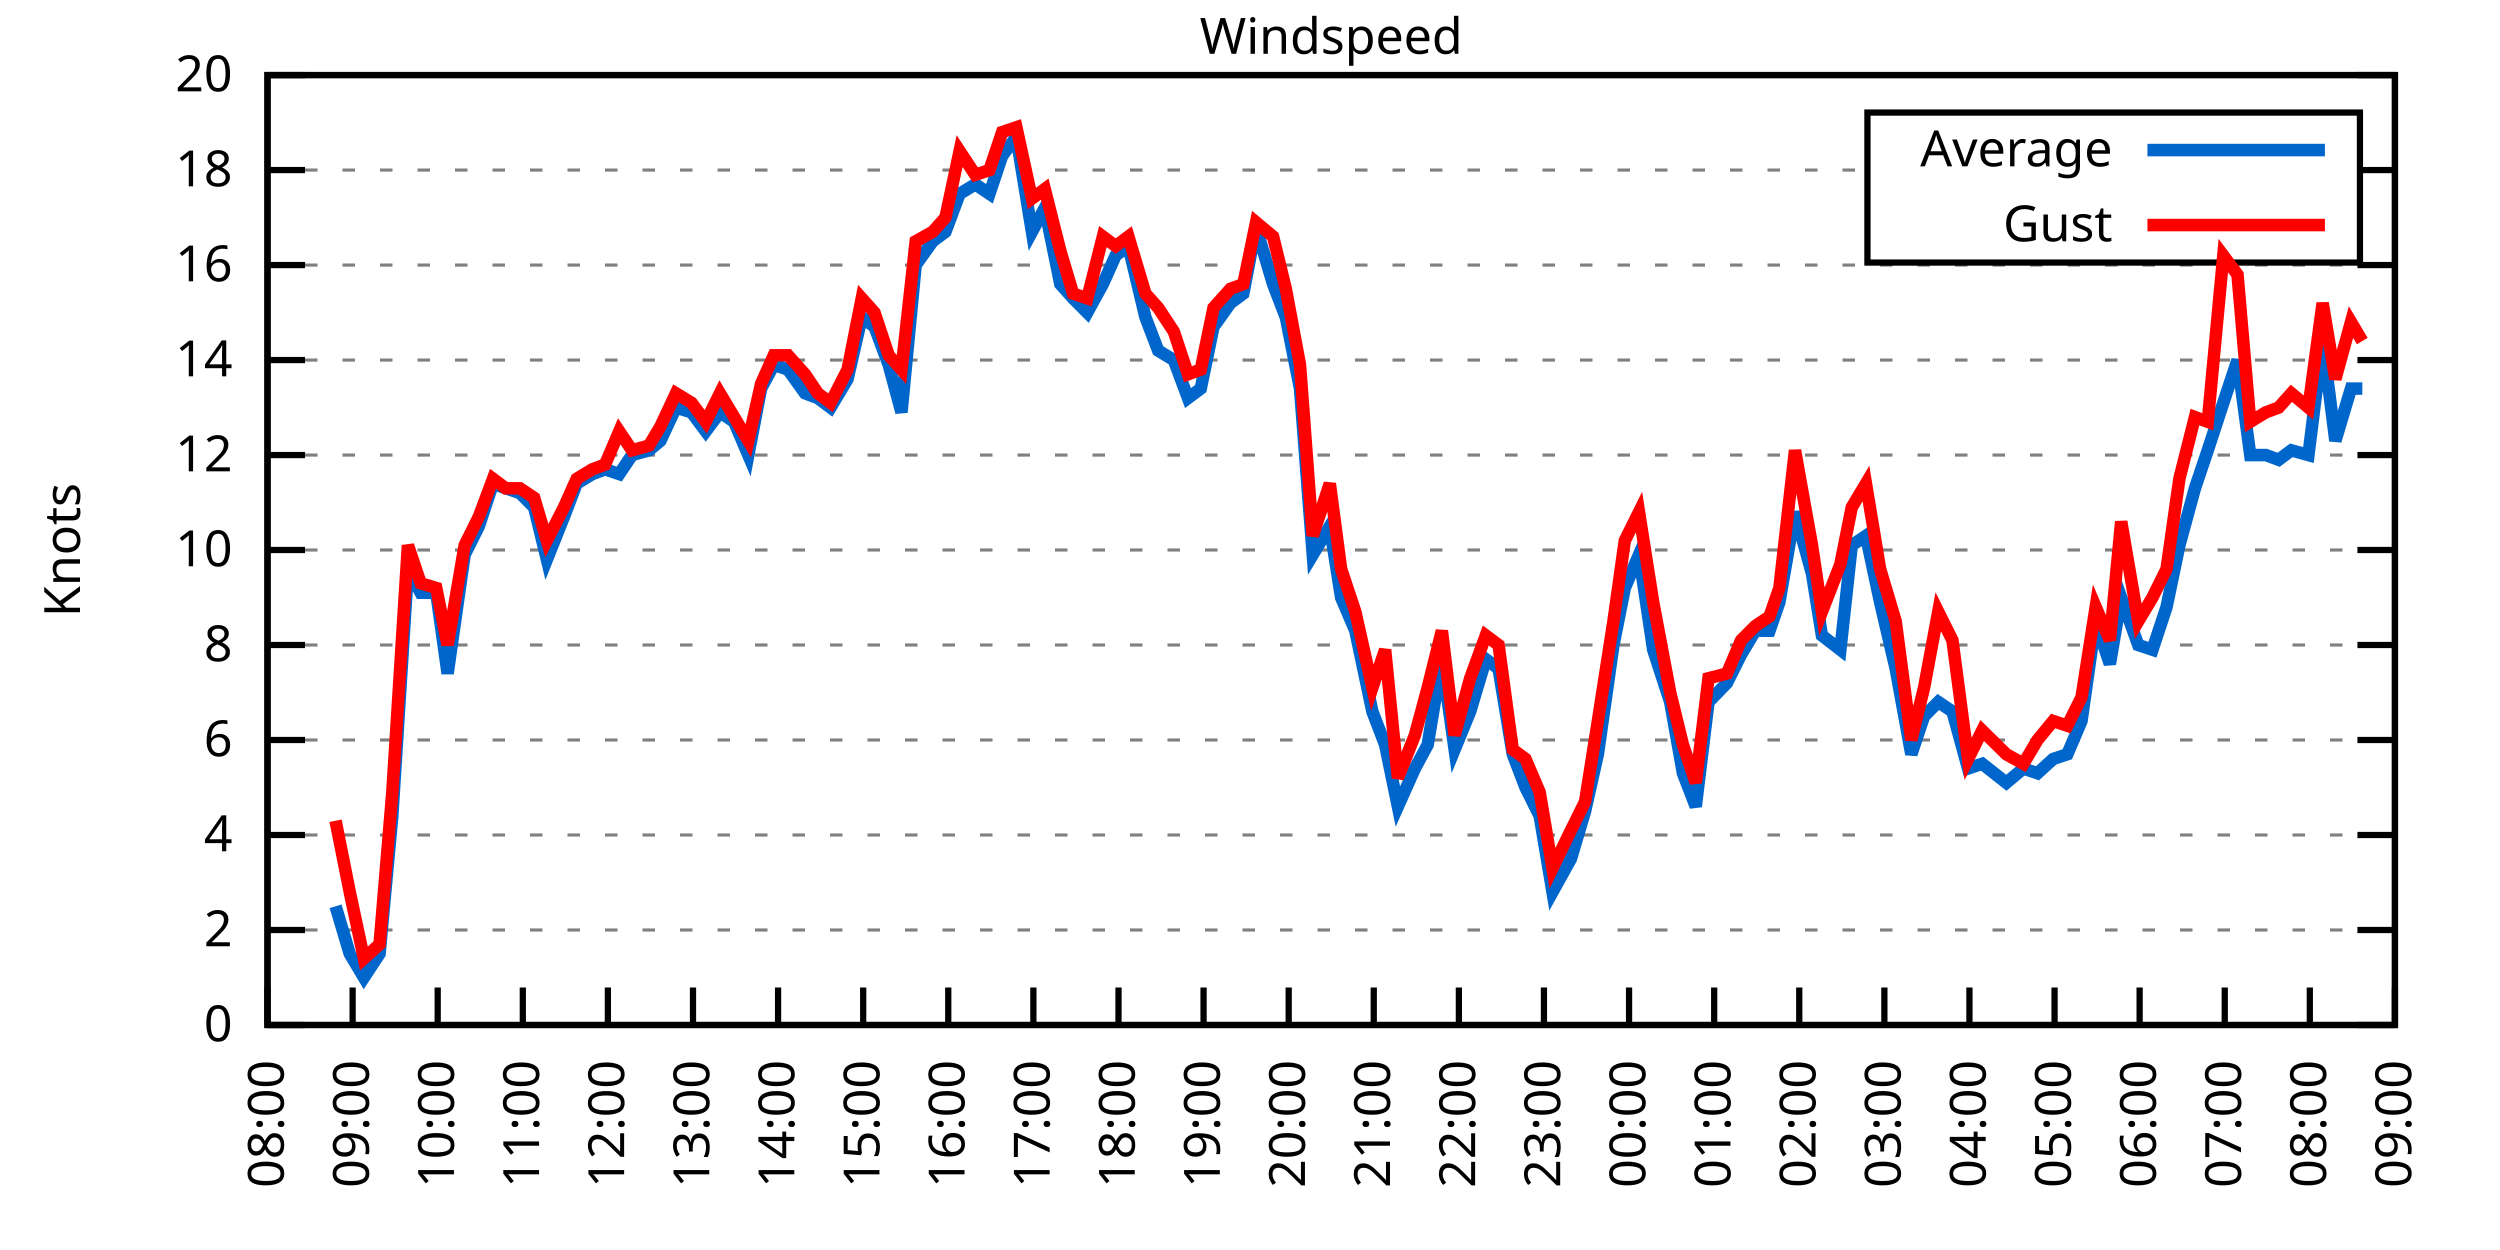
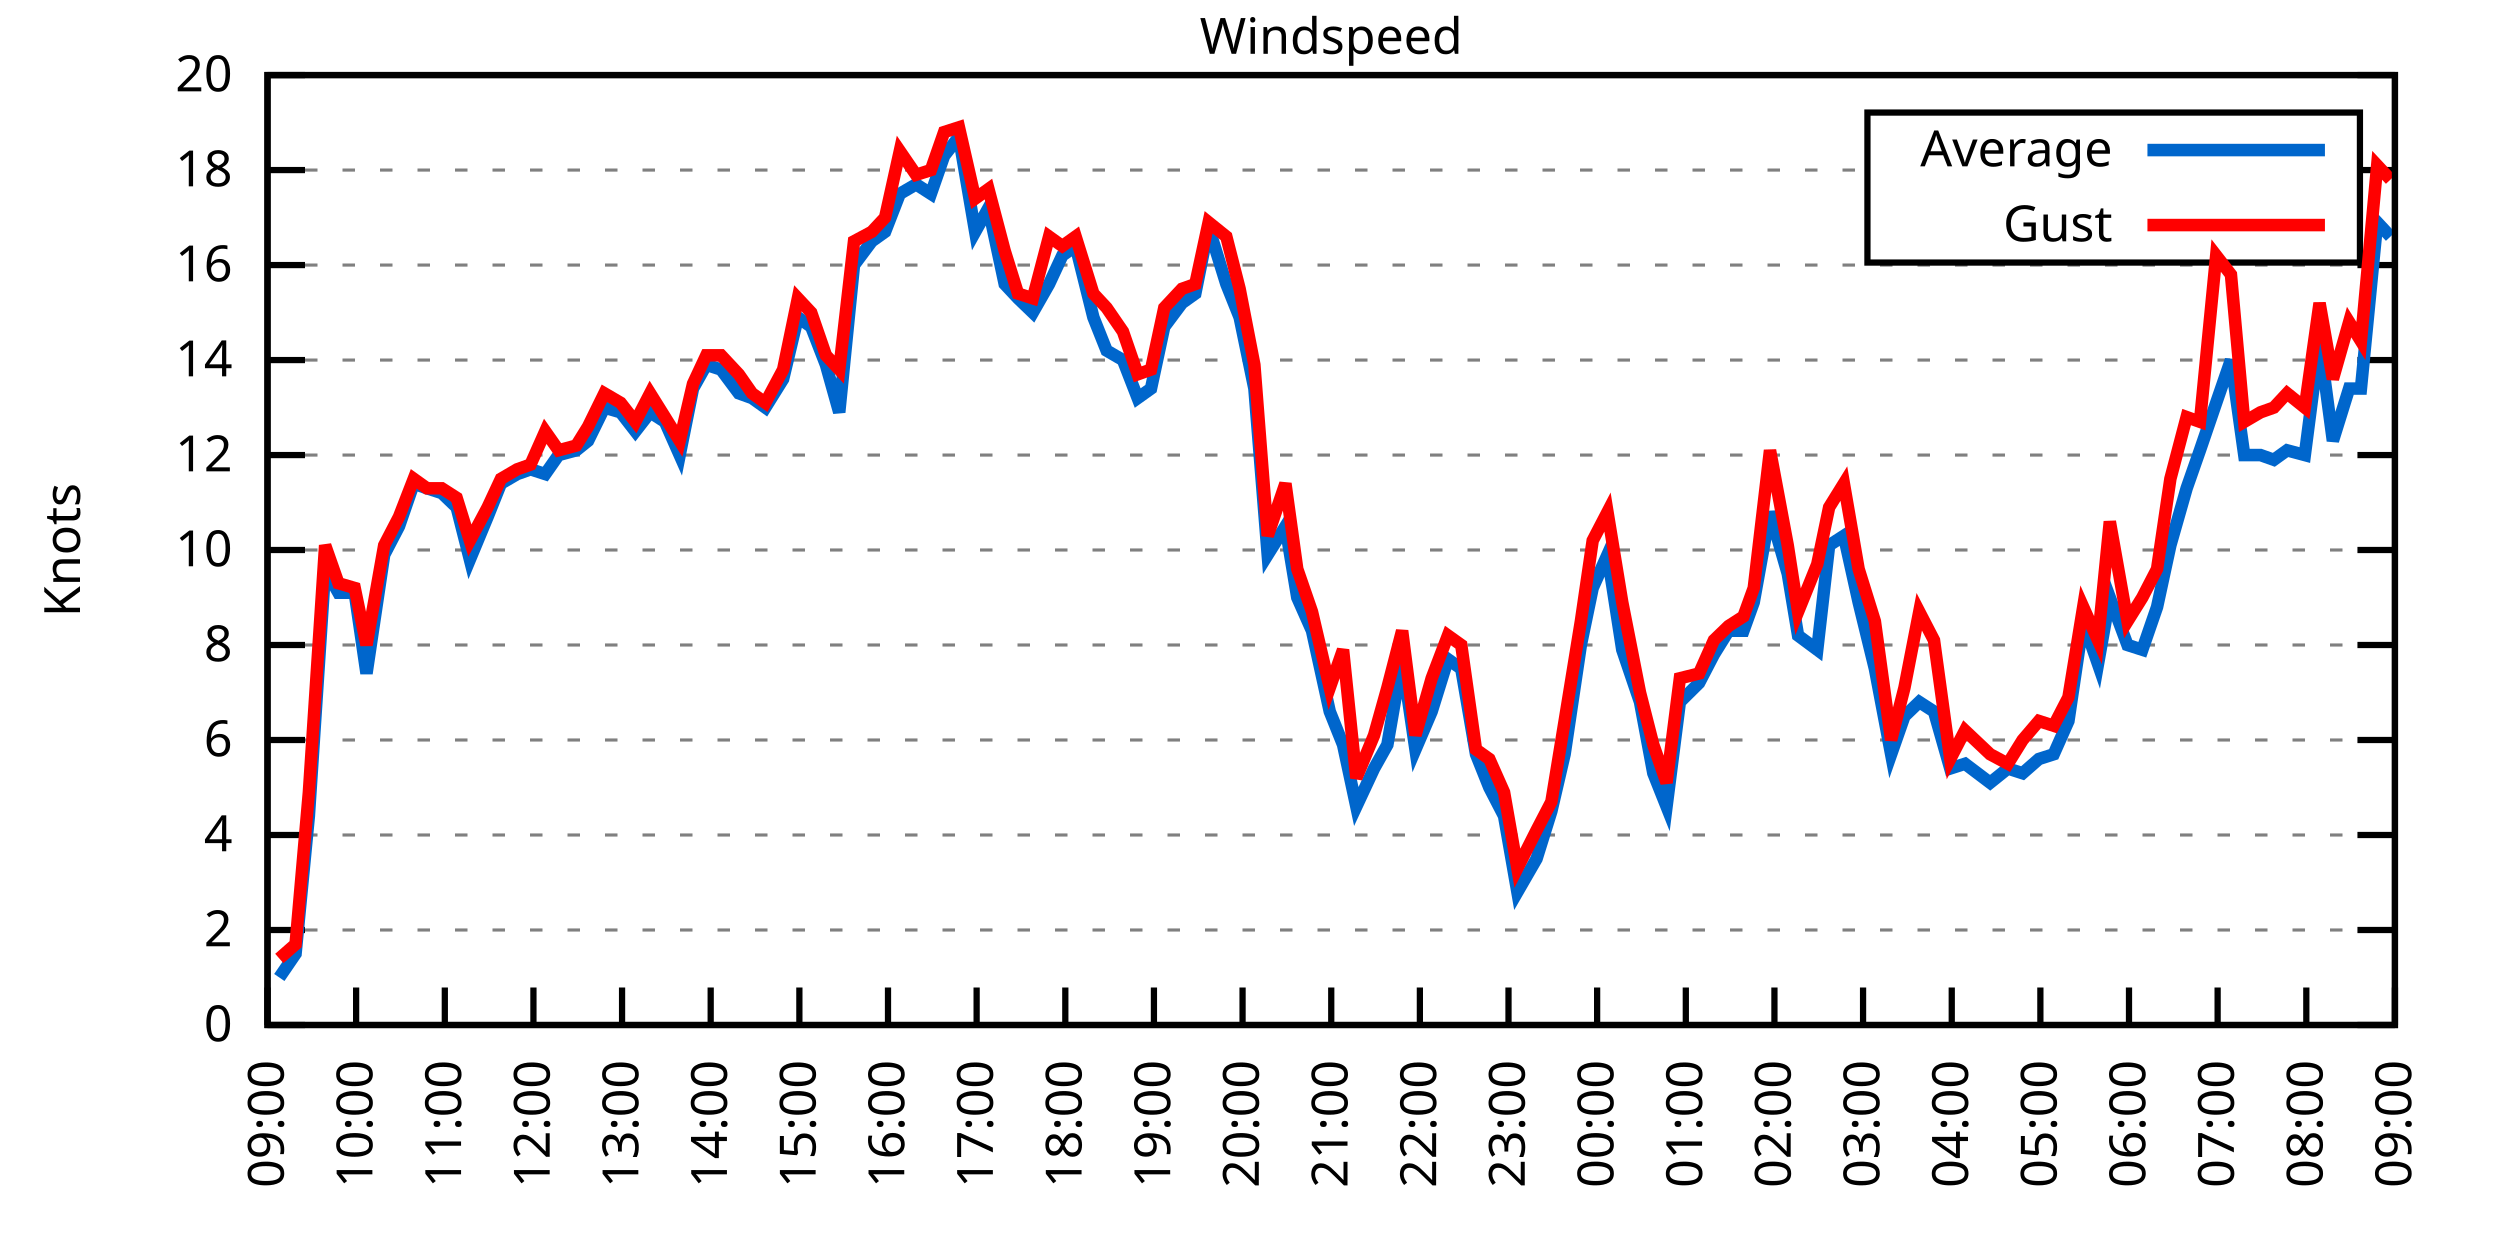
<svg xmlns="http://www.w3.org/2000/svg" xmlns:xlink="http://www.w3.org/1999/xlink" width="400" height="200" viewBox="0 0 400 200">
  <g id="gnuplot_canvas">
    <rect x="0" y="0" width="400" height="200" fill="none" />
    <defs>
      <circle id="gpDot" r="0.5" stroke-width="0.5" stroke="currentColor" />
      <path id="gpPt0" stroke-width="0.333" stroke="currentColor" d="M-1,0 h2 M0,-1 v2" />
      <path id="gpPt1" stroke-width="0.333" stroke="currentColor" d="M-1,-1 L1,1 M1,-1 L-1,1" />
      <path id="gpPt2" stroke-width="0.333" stroke="currentColor" d="M-1,0 L1,0 M0,-1 L0,1 M-1,-1 L1,1 M-1,1 L1,-1" />
      <rect id="gpPt3" stroke-width="0.333" stroke="currentColor" x="-1" y="-1" width="2" height="2" />
      <rect id="gpPt4" stroke-width="0.333" stroke="currentColor" fill="currentColor" x="-1" y="-1" width="2" height="2" />
      <circle id="gpPt5" stroke-width="0.333" stroke="currentColor" cx="0" cy="0" r="1" />
      <use xlink:href="#gpPt5" id="gpPt6" fill="currentColor" stroke="none" />
      <path id="gpPt7" stroke-width="0.333" stroke="currentColor" d="M0,-1.33 L-1.33,0.67 L1.33,0.67 z" />
      <use xlink:href="#gpPt7" id="gpPt8" fill="currentColor" stroke="none" />
      <use xlink:href="#gpPt7" id="gpPt9" stroke="currentColor" transform="rotate(180)" />
      <use xlink:href="#gpPt9" id="gpPt10" fill="currentColor" stroke="none" />
      <use xlink:href="#gpPt3" id="gpPt11" stroke="currentColor" transform="rotate(45)" />
      <use xlink:href="#gpPt11" id="gpPt12" fill="currentColor" stroke="none" />
      <path id="gpPt13" stroke-width="0.333" stroke="currentColor" d="M0,1.330 L1.265,0.411 L0.782,-1.067 L-0.782,-1.076 L-1.265,0.411 z" />
      <use xlink:href="#gpPt13" id="gpPt14" fill="currentColor" stroke="none" />
      <filter id="textbox" filterUnits="objectBoundingBox" x="0" y="0" height="1" width="1">
        <feFlood flood-color="white" flood-opacity="1" result="bgnd" />
        <feComposite in="SourceGraphic" in2="bgnd" operator="atop" />
      </filter>
      <filter id="greybox" filterUnits="objectBoundingBox" x="0" y="0" height="1" width="1">
        <feFlood flood-color="lightgrey" flood-opacity="1" result="grey" />
        <feComposite in="SourceGraphic" in2="grey" operator="atop" />
      </filter>
    </defs>
    <g fill="none" color="white" stroke="currentColor" stroke-width="1.00" stroke-linecap="butt" stroke-linejoin="miter">
</g>
    <g fill="none" color="black" stroke="currentColor" stroke-width="1.00" stroke-linecap="butt" stroke-linejoin="miter">
      <g stroke="none" shape-rendering="crispEdges">
        <polygon fill="rgb(255, 255, 255)" points="42.80,164.00 383.18,164.00 383.18,12.02 42.80,12.02 " />
      </g>
    </g>
    <g fill="none" color="black" stroke="currentColor" stroke-width="1.00" stroke-linecap="butt" stroke-linejoin="miter">
</g>
    <g fill="none" color="black" stroke="black" stroke-width="0.50" stroke-linecap="butt" stroke-linejoin="miter">
</g>
    <g fill="none" color="gray" stroke="currentColor" stroke-width="0.50" stroke-linecap="butt" stroke-linejoin="miter">
      <path stroke="gray" stroke-dasharray="2,4" class="gridline" d="M42.80,164.00 L383.19,164.00  " />
    </g>
    <g fill="none" color="gray" stroke="gray" stroke-width="1.00" stroke-linecap="butt" stroke-linejoin="miter">
</g>
    <g fill="none" color="black" stroke="currentColor" stroke-width="1.00" stroke-linecap="butt" stroke-linejoin="miter">
      <path stroke="black" d="M42.80,164.00 L48.80,164.00 M383.19,164.00 L377.19,164.00  " />
      <g transform="translate(37.20,166.60)" stroke="none" fill="black" font-family="Sans" font-size="8.00" text-anchor="end">
        <text>
          <tspan font-family="Sans"> 0</tspan>
        </text>
      </g>
    </g>
    <g fill="none" color="black" stroke="currentColor" stroke-width="1.00" stroke-linecap="butt" stroke-linejoin="miter">
</g>
    <g fill="none" color="black" stroke="black" stroke-width="0.50" stroke-linecap="butt" stroke-linejoin="miter">
</g>
    <g fill="none" color="gray" stroke="currentColor" stroke-width="0.50" stroke-linecap="butt" stroke-linejoin="miter">
      <path stroke="gray" stroke-dasharray="2,4" class="gridline" d="M42.80,148.80 L383.19,148.80  " />
    </g>
    <g fill="none" color="gray" stroke="gray" stroke-width="1.00" stroke-linecap="butt" stroke-linejoin="miter">
</g>
    <g fill="none" color="black" stroke="currentColor" stroke-width="1.00" stroke-linecap="butt" stroke-linejoin="miter">
      <path stroke="black" d="M42.80,148.80 L48.80,148.80 M383.19,148.80 L377.19,148.80  " />
      <g transform="translate(37.20,151.40)" stroke="none" fill="black" font-family="Sans" font-size="8.00" text-anchor="end">
        <text>
          <tspan font-family="Sans"> 2</tspan>
        </text>
      </g>
    </g>
    <g fill="none" color="black" stroke="currentColor" stroke-width="1.00" stroke-linecap="butt" stroke-linejoin="miter">
</g>
    <g fill="none" color="black" stroke="black" stroke-width="0.50" stroke-linecap="butt" stroke-linejoin="miter">
</g>
    <g fill="none" color="gray" stroke="currentColor" stroke-width="0.50" stroke-linecap="butt" stroke-linejoin="miter">
      <path stroke="gray" stroke-dasharray="2,4" class="gridline" d="M42.80,133.60 L383.19,133.60  " />
    </g>
    <g fill="none" color="gray" stroke="gray" stroke-width="1.00" stroke-linecap="butt" stroke-linejoin="miter">
</g>
    <g fill="none" color="black" stroke="currentColor" stroke-width="1.00" stroke-linecap="butt" stroke-linejoin="miter">
      <path stroke="black" d="M42.80,133.60 L48.80,133.60 M383.19,133.60 L377.19,133.60  " />
      <g transform="translate(37.20,136.20)" stroke="none" fill="black" font-family="Sans" font-size="8.00" text-anchor="end">
        <text>
          <tspan font-family="Sans"> 4</tspan>
        </text>
      </g>
    </g>
    <g fill="none" color="black" stroke="currentColor" stroke-width="1.00" stroke-linecap="butt" stroke-linejoin="miter">
</g>
    <g fill="none" color="black" stroke="black" stroke-width="0.50" stroke-linecap="butt" stroke-linejoin="miter">
</g>
    <g fill="none" color="gray" stroke="currentColor" stroke-width="0.50" stroke-linecap="butt" stroke-linejoin="miter">
      <path stroke="gray" stroke-dasharray="2,4" class="gridline" d="M42.80,118.40 L383.19,118.40  " />
    </g>
    <g fill="none" color="gray" stroke="gray" stroke-width="1.00" stroke-linecap="butt" stroke-linejoin="miter">
</g>
    <g fill="none" color="black" stroke="currentColor" stroke-width="1.00" stroke-linecap="butt" stroke-linejoin="miter">
      <path stroke="black" d="M42.80,118.40 L48.80,118.40 M383.19,118.40 L377.19,118.40  " />
      <g transform="translate(37.20,121.00)" stroke="none" fill="black" font-family="Sans" font-size="8.00" text-anchor="end">
        <text>
          <tspan font-family="Sans"> 6</tspan>
        </text>
      </g>
    </g>
    <g fill="none" color="black" stroke="currentColor" stroke-width="1.00" stroke-linecap="butt" stroke-linejoin="miter">
</g>
    <g fill="none" color="black" stroke="black" stroke-width="0.50" stroke-linecap="butt" stroke-linejoin="miter">
</g>
    <g fill="none" color="gray" stroke="currentColor" stroke-width="0.50" stroke-linecap="butt" stroke-linejoin="miter">
      <path stroke="gray" stroke-dasharray="2,4" class="gridline" d="M42.80,103.20 L383.19,103.20  " />
    </g>
    <g fill="none" color="gray" stroke="gray" stroke-width="1.00" stroke-linecap="butt" stroke-linejoin="miter">
</g>
    <g fill="none" color="black" stroke="currentColor" stroke-width="1.00" stroke-linecap="butt" stroke-linejoin="miter">
      <path stroke="black" d="M42.80,103.20 L48.80,103.20 M383.19,103.20 L377.19,103.20  " />
      <g transform="translate(37.20,105.80)" stroke="none" fill="black" font-family="Sans" font-size="8.00" text-anchor="end">
        <text>
          <tspan font-family="Sans"> 8</tspan>
        </text>
      </g>
    </g>
    <g fill="none" color="black" stroke="currentColor" stroke-width="1.00" stroke-linecap="butt" stroke-linejoin="miter">
</g>
    <g fill="none" color="black" stroke="black" stroke-width="0.50" stroke-linecap="butt" stroke-linejoin="miter">
</g>
    <g fill="none" color="gray" stroke="currentColor" stroke-width="0.50" stroke-linecap="butt" stroke-linejoin="miter">
      <path stroke="gray" stroke-dasharray="2,4" class="gridline" d="M42.80,88.00 L383.19,88.00  " />
    </g>
    <g fill="none" color="gray" stroke="gray" stroke-width="1.00" stroke-linecap="butt" stroke-linejoin="miter">
</g>
    <g fill="none" color="black" stroke="currentColor" stroke-width="1.00" stroke-linecap="butt" stroke-linejoin="miter">
      <path stroke="black" d="M42.80,88.00 L48.80,88.00 M383.19,88.00 L377.19,88.00  " />
      <g transform="translate(37.20,90.60)" stroke="none" fill="black" font-family="Sans" font-size="8.00" text-anchor="end">
        <text>
          <tspan font-family="Sans"> 10</tspan>
        </text>
      </g>
    </g>
    <g fill="none" color="black" stroke="currentColor" stroke-width="1.00" stroke-linecap="butt" stroke-linejoin="miter">
</g>
    <g fill="none" color="black" stroke="black" stroke-width="0.50" stroke-linecap="butt" stroke-linejoin="miter">
</g>
    <g fill="none" color="gray" stroke="currentColor" stroke-width="0.50" stroke-linecap="butt" stroke-linejoin="miter">
      <path stroke="gray" stroke-dasharray="2,4" class="gridline" d="M42.80,72.81 L383.19,72.81  " />
    </g>
    <g fill="none" color="gray" stroke="gray" stroke-width="1.00" stroke-linecap="butt" stroke-linejoin="miter">
</g>
    <g fill="none" color="black" stroke="currentColor" stroke-width="1.00" stroke-linecap="butt" stroke-linejoin="miter">
      <path stroke="black" d="M42.80,72.81 L48.80,72.81 M383.19,72.81 L377.19,72.81  " />
      <g transform="translate(37.20,75.41)" stroke="none" fill="black" font-family="Sans" font-size="8.00" text-anchor="end">
        <text>
          <tspan font-family="Sans"> 12</tspan>
        </text>
      </g>
    </g>
    <g fill="none" color="black" stroke="currentColor" stroke-width="1.00" stroke-linecap="butt" stroke-linejoin="miter">
</g>
    <g fill="none" color="black" stroke="black" stroke-width="0.50" stroke-linecap="butt" stroke-linejoin="miter">
</g>
    <g fill="none" color="gray" stroke="currentColor" stroke-width="0.50" stroke-linecap="butt" stroke-linejoin="miter">
      <path stroke="gray" stroke-dasharray="2,4" class="gridline" d="M42.80,57.61 L383.19,57.61  " />
    </g>
    <g fill="none" color="gray" stroke="gray" stroke-width="1.00" stroke-linecap="butt" stroke-linejoin="miter">
</g>
    <g fill="none" color="black" stroke="currentColor" stroke-width="1.00" stroke-linecap="butt" stroke-linejoin="miter">
      <path stroke="black" d="M42.80,57.61 L48.80,57.61 M383.19,57.61 L377.19,57.61  " />
      <g transform="translate(37.20,60.21)" stroke="none" fill="black" font-family="Sans" font-size="8.00" text-anchor="end">
        <text>
          <tspan font-family="Sans"> 14</tspan>
        </text>
      </g>
    </g>
    <g fill="none" color="black" stroke="currentColor" stroke-width="1.00" stroke-linecap="butt" stroke-linejoin="miter">
</g>
    <g fill="none" color="black" stroke="black" stroke-width="0.50" stroke-linecap="butt" stroke-linejoin="miter">
</g>
    <g fill="none" color="gray" stroke="currentColor" stroke-width="0.50" stroke-linecap="butt" stroke-linejoin="miter">
      <path stroke="gray" stroke-dasharray="2,4" class="gridline" d="M42.80,42.41 L383.19,42.41  " />
    </g>
    <g fill="none" color="gray" stroke="gray" stroke-width="1.00" stroke-linecap="butt" stroke-linejoin="miter">
</g>
    <g fill="none" color="black" stroke="currentColor" stroke-width="1.00" stroke-linecap="butt" stroke-linejoin="miter">
      <path stroke="black" d="M42.80,42.41 L48.80,42.41 M383.19,42.41 L377.19,42.41  " />
      <g transform="translate(37.20,45.01)" stroke="none" fill="black" font-family="Sans" font-size="8.00" text-anchor="end">
        <text>
          <tspan font-family="Sans"> 16</tspan>
        </text>
      </g>
    </g>
    <g fill="none" color="black" stroke="currentColor" stroke-width="1.00" stroke-linecap="butt" stroke-linejoin="miter">
</g>
    <g fill="none" color="black" stroke="black" stroke-width="0.50" stroke-linecap="butt" stroke-linejoin="miter">
</g>
    <g fill="none" color="gray" stroke="currentColor" stroke-width="0.50" stroke-linecap="butt" stroke-linejoin="miter">
      <path stroke="gray" stroke-dasharray="2,4" class="gridline" d="M42.80,27.21 L298.79,27.21 M377.59,27.21 L383.19,27.21  " />
    </g>
    <g fill="none" color="gray" stroke="gray" stroke-width="1.00" stroke-linecap="butt" stroke-linejoin="miter">
</g>
    <g fill="none" color="black" stroke="currentColor" stroke-width="1.00" stroke-linecap="butt" stroke-linejoin="miter">
      <path stroke="black" d="M42.80,27.21 L48.80,27.21 M383.19,27.21 L377.19,27.21  " />
      <g transform="translate(37.20,29.81)" stroke="none" fill="black" font-family="Sans" font-size="8.00" text-anchor="end">
        <text>
          <tspan font-family="Sans"> 18</tspan>
        </text>
      </g>
    </g>
    <g fill="none" color="black" stroke="currentColor" stroke-width="1.00" stroke-linecap="butt" stroke-linejoin="miter">
</g>
    <g fill="none" color="black" stroke="black" stroke-width="0.50" stroke-linecap="butt" stroke-linejoin="miter">
</g>
    <g fill="none" color="gray" stroke="currentColor" stroke-width="0.50" stroke-linecap="butt" stroke-linejoin="miter">
      <path stroke="gray" stroke-dasharray="2,4" class="gridline" d="M42.80,12.01 L383.19,12.01  " />
    </g>
    <g fill="none" color="gray" stroke="gray" stroke-width="1.00" stroke-linecap="butt" stroke-linejoin="miter">
</g>
    <g fill="none" color="black" stroke="currentColor" stroke-width="1.00" stroke-linecap="butt" stroke-linejoin="miter">
      <path stroke="black" d="M42.80,12.01 L48.80,12.01 M383.19,12.01 L377.19,12.01  " />
      <g transform="translate(37.20,14.61)" stroke="none" fill="black" font-family="Sans" font-size="8.00" text-anchor="end">
        <text>
          <tspan font-family="Sans"> 20</tspan>
        </text>
      </g>
    </g>
    <g fill="none" color="black" stroke="currentColor" stroke-width="1.00" stroke-linecap="butt" stroke-linejoin="miter">
      <path stroke="black" d="M42.80,164.00 L42.80,158.00  " />
      <g transform="translate(45.40,169.60) rotate(270.00)" stroke="none" fill="black" font-family="Sans" font-size="8.00" text-anchor="end">
        <text>
-           <tspan font-family="Sans">08:00</tspan>
-         </text>
-       </g>
-     </g>
-     <g fill="none" color="black" stroke="currentColor" stroke-width="1.00" stroke-linecap="butt" stroke-linejoin="miter">
-       <path stroke="black" d="M56.42,164.00 L56.42,158.00  " />
-       <g transform="translate(59.02,169.60) rotate(270.00)" stroke="none" fill="black" font-family="Sans" font-size="8.00" text-anchor="end">
-         <text>
          <tspan font-family="Sans">09:00</tspan>
        </text>
      </g>
    </g>
    <g fill="none" color="black" stroke="currentColor" stroke-width="1.00" stroke-linecap="butt" stroke-linejoin="miter">
-       <path stroke="black" d="M70.03,164.00 L70.03,158.00  " />
-       <g transform="translate(72.63,169.60) rotate(270.00)" stroke="none" fill="black" font-family="Sans" font-size="8.00" text-anchor="end">
+       <path stroke="black" d="M56.98,164.00 L56.98,158.00  " />
+       <g transform="translate(59.58,169.60) rotate(270.00)" stroke="none" fill="black" font-family="Sans" font-size="8.00" text-anchor="end">
        <text>
          <tspan font-family="Sans">10:00</tspan>
        </text>
      </g>
    </g>
    <g fill="none" color="black" stroke="currentColor" stroke-width="1.00" stroke-linecap="butt" stroke-linejoin="miter">
-       <path stroke="black" d="M83.65,164.00 L83.65,158.00  " />
-       <g transform="translate(86.25,169.60) rotate(270.00)" stroke="none" fill="black" font-family="Sans" font-size="8.00" text-anchor="end">
+       <path stroke="black" d="M71.17,164.00 L71.17,158.00  " />
+       <g transform="translate(73.77,169.60) rotate(270.00)" stroke="none" fill="black" font-family="Sans" font-size="8.00" text-anchor="end">
        <text>
          <tspan font-family="Sans">11:00</tspan>
        </text>
      </g>
    </g>
    <g fill="none" color="black" stroke="currentColor" stroke-width="1.00" stroke-linecap="butt" stroke-linejoin="miter">
-       <path stroke="black" d="M97.26,164.00 L97.26,158.00  " />
-       <g transform="translate(99.86,169.60) rotate(270.00)" stroke="none" fill="black" font-family="Sans" font-size="8.00" text-anchor="end">
+       <path stroke="black" d="M85.35,164.00 L85.35,158.00  " />
+       <g transform="translate(87.95,169.60) rotate(270.00)" stroke="none" fill="black" font-family="Sans" font-size="8.00" text-anchor="end">
        <text>
          <tspan font-family="Sans">12:00</tspan>
        </text>
      </g>
    </g>
    <g fill="none" color="black" stroke="currentColor" stroke-width="1.00" stroke-linecap="butt" stroke-linejoin="miter">
-       <path stroke="black" d="M110.88,164.00 L110.88,158.00  " />
-       <g transform="translate(113.48,169.60) rotate(270.00)" stroke="none" fill="black" font-family="Sans" font-size="8.00" text-anchor="end">
+       <path stroke="black" d="M99.53,164.00 L99.53,158.00  " />
+       <g transform="translate(102.13,169.60) rotate(270.00)" stroke="none" fill="black" font-family="Sans" font-size="8.00" text-anchor="end">
        <text>
          <tspan font-family="Sans">13:00</tspan>
        </text>
      </g>
    </g>
    <g fill="none" color="black" stroke="currentColor" stroke-width="1.00" stroke-linecap="butt" stroke-linejoin="miter">
-       <path stroke="black" d="M124.49,164.00 L124.49,158.00  " />
-       <g transform="translate(127.09,169.60) rotate(270.00)" stroke="none" fill="black" font-family="Sans" font-size="8.00" text-anchor="end">
+       <path stroke="black" d="M113.71,164.00 L113.71,158.00  " />
+       <g transform="translate(116.31,169.60) rotate(270.00)" stroke="none" fill="black" font-family="Sans" font-size="8.00" text-anchor="end">
        <text>
          <tspan font-family="Sans">14:00</tspan>
        </text>
      </g>
    </g>
    <g fill="none" color="black" stroke="currentColor" stroke-width="1.00" stroke-linecap="butt" stroke-linejoin="miter">
-       <path stroke="black" d="M138.11,164.00 L138.11,158.00  " />
-       <g transform="translate(140.71,169.60) rotate(270.00)" stroke="none" fill="black" font-family="Sans" font-size="8.00" text-anchor="end">
+       <path stroke="black" d="M127.90,164.00 L127.90,158.00  " />
+       <g transform="translate(130.50,169.60) rotate(270.00)" stroke="none" fill="black" font-family="Sans" font-size="8.00" text-anchor="end">
        <text>
          <tspan font-family="Sans">15:00</tspan>
        </text>
      </g>
    </g>
    <g fill="none" color="black" stroke="currentColor" stroke-width="1.00" stroke-linecap="butt" stroke-linejoin="miter">
-       <path stroke="black" d="M151.72,164.00 L151.72,158.00  " />
-       <g transform="translate(154.32,169.60) rotate(270.00)" stroke="none" fill="black" font-family="Sans" font-size="8.00" text-anchor="end">
+       <path stroke="black" d="M142.08,164.00 L142.08,158.00  " />
+       <g transform="translate(144.68,169.60) rotate(270.00)" stroke="none" fill="black" font-family="Sans" font-size="8.00" text-anchor="end">
        <text>
          <tspan font-family="Sans">16:00</tspan>
        </text>
      </g>
    </g>
    <g fill="none" color="black" stroke="currentColor" stroke-width="1.00" stroke-linecap="butt" stroke-linejoin="miter">
-       <path stroke="black" d="M165.34,164.00 L165.34,158.00  " />
-       <g transform="translate(167.94,169.60) rotate(270.00)" stroke="none" fill="black" font-family="Sans" font-size="8.00" text-anchor="end">
+       <path stroke="black" d="M156.26,164.00 L156.26,158.00  " />
+       <g transform="translate(158.86,169.60) rotate(270.00)" stroke="none" fill="black" font-family="Sans" font-size="8.00" text-anchor="end">
        <text>
          <tspan font-family="Sans">17:00</tspan>
        </text>
      </g>
    </g>
    <g fill="none" color="black" stroke="currentColor" stroke-width="1.00" stroke-linecap="butt" stroke-linejoin="miter">
-       <path stroke="black" d="M178.96,164.00 L178.96,158.00  " />
-       <g transform="translate(181.56,169.60) rotate(270.00)" stroke="none" fill="black" font-family="Sans" font-size="8.00" text-anchor="end">
+       <path stroke="black" d="M170.45,164.00 L170.45,158.00  " />
+       <g transform="translate(173.05,169.60) rotate(270.00)" stroke="none" fill="black" font-family="Sans" font-size="8.00" text-anchor="end">
        <text>
          <tspan font-family="Sans">18:00</tspan>
        </text>
      </g>
    </g>
    <g fill="none" color="black" stroke="currentColor" stroke-width="1.00" stroke-linecap="butt" stroke-linejoin="miter">
-       <path stroke="black" d="M192.57,164.00 L192.57,158.00  " />
-       <g transform="translate(195.17,169.60) rotate(270.00)" stroke="none" fill="black" font-family="Sans" font-size="8.00" text-anchor="end">
+       <path stroke="black" d="M184.63,164.00 L184.63,158.00  " />
+       <g transform="translate(187.23,169.60) rotate(270.00)" stroke="none" fill="black" font-family="Sans" font-size="8.00" text-anchor="end">
        <text>
          <tspan font-family="Sans">19:00</tspan>
        </text>
      </g>
    </g>
    <g fill="none" color="black" stroke="currentColor" stroke-width="1.00" stroke-linecap="butt" stroke-linejoin="miter">
-       <path stroke="black" d="M206.19,164.00 L206.19,158.00  " />
-       <g transform="translate(208.79,169.60) rotate(270.00)" stroke="none" fill="black" font-family="Sans" font-size="8.00" text-anchor="end">
+       <path stroke="black" d="M198.81,164.00 L198.81,158.00  " />
+       <g transform="translate(201.41,169.60) rotate(270.00)" stroke="none" fill="black" font-family="Sans" font-size="8.00" text-anchor="end">
        <text>
          <tspan font-family="Sans">20:00</tspan>
        </text>
      </g>
    </g>
    <g fill="none" color="black" stroke="currentColor" stroke-width="1.00" stroke-linecap="butt" stroke-linejoin="miter">
-       <path stroke="black" d="M219.80,164.00 L219.80,158.00  " />
-       <g transform="translate(222.40,169.60) rotate(270.00)" stroke="none" fill="black" font-family="Sans" font-size="8.00" text-anchor="end">
+       <path stroke="black" d="M213.00,164.00 L213.00,158.00  " />
+       <g transform="translate(215.60,169.60) rotate(270.00)" stroke="none" fill="black" font-family="Sans" font-size="8.00" text-anchor="end">
        <text>
          <tspan font-family="Sans">21:00</tspan>
        </text>
      </g>
    </g>
    <g fill="none" color="black" stroke="currentColor" stroke-width="1.00" stroke-linecap="butt" stroke-linejoin="miter">
-       <path stroke="black" d="M233.42,164.00 L233.42,158.00  " />
-       <g transform="translate(236.02,169.60) rotate(270.00)" stroke="none" fill="black" font-family="Sans" font-size="8.00" text-anchor="end">
+       <path stroke="black" d="M227.18,164.00 L227.18,158.00  " />
+       <g transform="translate(229.78,169.60) rotate(270.00)" stroke="none" fill="black" font-family="Sans" font-size="8.00" text-anchor="end">
        <text>
          <tspan font-family="Sans">22:00</tspan>
        </text>
      </g>
    </g>
    <g fill="none" color="black" stroke="currentColor" stroke-width="1.00" stroke-linecap="butt" stroke-linejoin="miter">
-       <path stroke="black" d="M247.03,164.00 L247.03,158.00  " />
-       <g transform="translate(249.63,169.60) rotate(270.00)" stroke="none" fill="black" font-family="Sans" font-size="8.00" text-anchor="end">
+       <path stroke="black" d="M241.36,164.00 L241.36,158.00  " />
+       <g transform="translate(243.96,169.60) rotate(270.00)" stroke="none" fill="black" font-family="Sans" font-size="8.00" text-anchor="end">
        <text>
          <tspan font-family="Sans">23:00</tspan>
        </text>
      </g>
    </g>
    <g fill="none" color="black" stroke="currentColor" stroke-width="1.00" stroke-linecap="butt" stroke-linejoin="miter">
-       <path stroke="black" d="M260.65,164.00 L260.65,158.00  " />
-       <g transform="translate(263.25,169.60) rotate(270.00)" stroke="none" fill="black" font-family="Sans" font-size="8.00" text-anchor="end">
+       <path stroke="black" d="M255.54,164.00 L255.54,158.00  " />
+       <g transform="translate(258.14,169.60) rotate(270.00)" stroke="none" fill="black" font-family="Sans" font-size="8.00" text-anchor="end">
        <text>
          <tspan font-family="Sans">00:00</tspan>
        </text>
      </g>
    </g>
    <g fill="none" color="black" stroke="currentColor" stroke-width="1.00" stroke-linecap="butt" stroke-linejoin="miter">
-       <path stroke="black" d="M274.27,164.00 L274.27,158.00  " />
-       <g transform="translate(276.87,169.60) rotate(270.00)" stroke="none" fill="black" font-family="Sans" font-size="8.00" text-anchor="end">
+       <path stroke="black" d="M269.73,164.00 L269.73,158.00  " />
+       <g transform="translate(272.33,169.60) rotate(270.00)" stroke="none" fill="black" font-family="Sans" font-size="8.00" text-anchor="end">
        <text>
          <tspan font-family="Sans">01:00</tspan>
        </text>
      </g>
    </g>
    <g fill="none" color="black" stroke="currentColor" stroke-width="1.00" stroke-linecap="butt" stroke-linejoin="miter">
-       <path stroke="black" d="M287.88,164.00 L287.88,158.00  " />
-       <g transform="translate(290.48,169.60) rotate(270.00)" stroke="none" fill="black" font-family="Sans" font-size="8.00" text-anchor="end">
+       <path stroke="black" d="M283.91,164.00 L283.91,158.00  " />
+       <g transform="translate(286.51,169.60) rotate(270.00)" stroke="none" fill="black" font-family="Sans" font-size="8.00" text-anchor="end">
        <text>
          <tspan font-family="Sans">02:00</tspan>
        </text>
      </g>
    </g>
    <g fill="none" color="black" stroke="currentColor" stroke-width="1.00" stroke-linecap="butt" stroke-linejoin="miter">
-       <path stroke="black" d="M301.50,164.00 L301.50,158.00  " />
-       <g transform="translate(304.10,169.60) rotate(270.00)" stroke="none" fill="black" font-family="Sans" font-size="8.00" text-anchor="end">
+       <path stroke="black" d="M298.09,164.00 L298.09,158.00  " />
+       <g transform="translate(300.69,169.60) rotate(270.00)" stroke="none" fill="black" font-family="Sans" font-size="8.00" text-anchor="end">
        <text>
          <tspan font-family="Sans">03:00</tspan>
        </text>
      </g>
    </g>
    <g fill="none" color="black" stroke="currentColor" stroke-width="1.00" stroke-linecap="butt" stroke-linejoin="miter">
-       <path stroke="black" d="M315.11,164.00 L315.11,158.00  " />
-       <g transform="translate(317.71,169.60) rotate(270.00)" stroke="none" fill="black" font-family="Sans" font-size="8.00" text-anchor="end">
+       <path stroke="black" d="M312.28,164.00 L312.28,158.00  " />
+       <g transform="translate(314.88,169.60) rotate(270.00)" stroke="none" fill="black" font-family="Sans" font-size="8.00" text-anchor="end">
        <text>
          <tspan font-family="Sans">04:00</tspan>
        </text>
      </g>
    </g>
    <g fill="none" color="black" stroke="currentColor" stroke-width="1.00" stroke-linecap="butt" stroke-linejoin="miter">
-       <path stroke="black" d="M328.73,164.00 L328.73,158.00  " />
-       <g transform="translate(331.33,169.60) rotate(270.00)" stroke="none" fill="black" font-family="Sans" font-size="8.00" text-anchor="end">
+       <path stroke="black" d="M326.46,164.00 L326.46,158.00  " />
+       <g transform="translate(329.06,169.60) rotate(270.00)" stroke="none" fill="black" font-family="Sans" font-size="8.00" text-anchor="end">
        <text>
          <tspan font-family="Sans">05:00</tspan>
        </text>
      </g>
    </g>
    <g fill="none" color="black" stroke="currentColor" stroke-width="1.00" stroke-linecap="butt" stroke-linejoin="miter">
-       <path stroke="black" d="M342.34,164.00 L342.34,158.00  " />
-       <g transform="translate(344.94,169.60) rotate(270.00)" stroke="none" fill="black" font-family="Sans" font-size="8.00" text-anchor="end">
+       <path stroke="black" d="M340.64,164.00 L340.64,158.00  " />
+       <g transform="translate(343.24,169.60) rotate(270.00)" stroke="none" fill="black" font-family="Sans" font-size="8.00" text-anchor="end">
        <text>
          <tspan font-family="Sans">06:00</tspan>
        </text>
      </g>
    </g>
    <g fill="none" color="black" stroke="currentColor" stroke-width="1.00" stroke-linecap="butt" stroke-linejoin="miter">
-       <path stroke="black" d="M355.96,164.00 L355.96,158.00  " />
-       <g transform="translate(358.56,169.60) rotate(270.00)" stroke="none" fill="black" font-family="Sans" font-size="8.00" text-anchor="end">
+       <path stroke="black" d="M354.82,164.00 L354.82,158.00  " />
+       <g transform="translate(357.42,169.60) rotate(270.00)" stroke="none" fill="black" font-family="Sans" font-size="8.00" text-anchor="end">
        <text>
          <tspan font-family="Sans">07:00</tspan>
        </text>
      </g>
    </g>
    <g fill="none" color="black" stroke="currentColor" stroke-width="1.00" stroke-linecap="butt" stroke-linejoin="miter">
-       <path stroke="black" d="M369.57,164.00 L369.57,158.00  " />
-       <g transform="translate(372.17,169.60) rotate(270.00)" stroke="none" fill="black" font-family="Sans" font-size="8.00" text-anchor="end">
+       <path stroke="black" d="M369.01,164.00 L369.01,158.00  " />
+       <g transform="translate(371.61,169.60) rotate(270.00)" stroke="none" fill="black" font-family="Sans" font-size="8.00" text-anchor="end">
        <text>
          <tspan font-family="Sans">08:00</tspan>
        </text>
      </g>
    </g>
    <g fill="none" color="black" stroke="currentColor" stroke-width="1.00" stroke-linecap="butt" stroke-linejoin="miter">
      <path stroke="black" d="M383.19,164.00 L383.19,158.00  " />
      <g transform="translate(385.79,169.60) rotate(270.00)" stroke="none" fill="black" font-family="Sans" font-size="8.00" text-anchor="end">
        <text>
          <tspan font-family="Sans">09:00</tspan>
        </text>
      </g>
    </g>
    <g fill="none" color="black" stroke="currentColor" stroke-width="1.00" stroke-linecap="butt" stroke-linejoin="miter">
</g>
    <g fill="none" color="black" stroke="currentColor" stroke-width="1.00" stroke-linecap="butt" stroke-linejoin="miter">
      <path stroke="black" d="M42.80,12.01 L42.80,164.00 L383.19,164.00 L383.19,12.01 L42.80,12.01 Z  " />
    </g>
    <g fill="none" color="black" stroke="currentColor" stroke-width="1.00" stroke-linecap="butt" stroke-linejoin="miter">
</g>
    <g fill="none" color="black" stroke="currentColor" stroke-width="1.00" stroke-linecap="butt" stroke-linejoin="miter">
      <path stroke="black" d="M298.79,42.01 L298.79,18.01 L377.59,18.01 L377.59,42.01 L298.79,42.01 Z  " />
    </g>
    <g id="Windspeed_plot_1">
      <g fill="none" color="white" stroke="black" stroke-width="2.00" stroke-linecap="butt" stroke-linejoin="miter">
</g>
      <g fill="none" color="black" stroke="currentColor" stroke-width="2.00" stroke-linecap="butt" stroke-linejoin="miter">
        <g transform="translate(337.99,26.61)" stroke="none" fill="black" font-family="Sans" font-size="8.00" text-anchor="end">
          <text>
            <tspan font-family="Sans">Average</tspan>
          </text>
        </g>
      </g>
      <g fill="none" color="black" stroke="currentColor" stroke-width="2.00" stroke-linecap="butt" stroke-linejoin="miter">
-         <path stroke="rgb(  0, 102, 204)" d="M343.59,24.01 L371.99,24.01 M53.69,145.00 L55.96,152.60 L58.23,156.40 L60.73,152.60 L62.77,130.56 L65.27,91.04   L67.31,94.84 L69.80,94.84 L71.62,107.76 L74.34,88.76 L76.61,84.21 L78.88,77.37 L80.92,78.13 L83.19,78.89   L85.46,81.17 L87.50,89.52 L90.23,82.69 L92.27,77.37 L94.77,75.85 L96.81,75.09 L99.08,75.85 L101.12,72.81   L103.84,72.05 L105.66,70.53 L108.15,65.21 L110.65,65.97 L112.92,69.01 L115.19,65.97 L117.46,67.49 L119.73,72.81   L121.77,62.17 L123.81,58.37 L126.08,59.13 L128.81,62.93 L130.85,63.69 L132.89,65.21 L135.61,60.65 L137.88,50.77   L139.92,52.29 L142.19,58.37 L144.24,65.97 L146.51,42.41 L149.23,38.61 L151.27,37.09 L153.54,31.01 L156.04,29.49   L158.31,31.01 L160.35,24.93 L162.62,21.89 L165.11,37.09 L167.16,33.29 L169.65,45.45 L171.69,47.73 L173.96,50.01   L176.46,45.45 L178.50,40.89 L180.54,39.37 L183.27,50.77 L185.31,56.09 L187.81,57.61 L190.08,63.69 L192.12,62.17   L194.16,52.29 L196.88,48.49 L198.93,46.97 L200.97,36.33 L203.69,45.45 L205.73,50.77 L208.00,62.17 L210.04,88.76   L212.77,84.21 L214.58,95.60 L216.85,100.92 L219.58,113.84 L221.62,119.16 L223.66,129.04 L226.38,122.96 L228.43,119.16   L230.70,105.48 L232.74,119.92 L235.23,113.84 L237.73,105.48 L239.77,107.00 L242.04,120.68 L244.08,126.00 L246.35,130.56   L248.40,142.72 L251.35,137.40 L253.61,129.80 L255.66,120.68 L258.15,103.20 L259.97,94.08 L262.24,88.76 L264.51,103.96   L267.23,112.32 L269.27,123.72 L271.32,129.04 L273.36,112.32 L276.31,109.28 L278.58,104.72 L280.85,100.92 L283.12,100.92   L284.70,96.36 L287.20,81.93 L289.92,91.80 L291.51,101.68 L294.46,103.96 L296.28,87.25 L298.55,85.73 L300.82,96.36   L303.31,107.00 L305.81,120.68 L307.85,114.60 L310.12,112.32 L312.39,113.84 L314.89,122.96 L317.15,122.20 L321.01,125.24   L323.74,122.96 L326.00,123.72 L328.50,121.44 L330.77,120.68 L333.04,115.36 L335.31,99.40 L337.58,106.24 L339.39,95.60   L342.12,103.20 L344.39,103.96 L346.65,97.12 L348.70,87.25 L351.19,78.13 L353.24,72.05 L355.73,64.45 L358.00,57.61   L360.04,72.81 L362.54,72.81 L364.58,73.57 L366.62,72.05 L369.35,72.81 L371.62,54.57 L373.66,70.53 L376.16,62.17   L377.97,62.17  " />
+         <path stroke="rgb(  0, 102, 204)" d="M343.59,24.01 L371.99,24.01 M44.69,156.40 L47.29,152.60 L49.42,130.56 L52.02,91.04 L54.15,94.84 L56.75,94.84   L58.64,107.76 L61.47,88.76 L63.84,84.21 L66.20,77.37 L68.33,78.13 L70.69,78.89 L73.06,81.17 L75.18,89.52   L78.02,82.69 L80.15,77.37 L82.75,75.85 L84.88,75.09 L87.24,75.85 L89.37,72.81 L92.20,72.05 L94.09,70.53   L96.70,65.21 L99.30,65.97 L101.66,69.01 L104.02,65.97 L106.39,67.49 L108.75,72.81 L110.88,62.17 L113.01,58.37   L115.37,59.13 L118.21,62.93 L120.33,63.69 L122.46,65.21 L125.30,60.65 L127.66,50.77 L129.79,52.29 L132.15,58.37   L134.28,65.97 L136.64,42.41 L139.48,38.61 L141.61,37.09 L143.97,31.01 L146.57,29.49 L148.94,31.01 L151.06,24.93   L153.43,21.89 L156.03,37.09 L158.15,33.29 L160.75,45.45 L162.88,47.73 L165.25,50.01 L167.85,45.45 L169.97,40.89   L172.10,39.37 L174.94,50.77 L177.06,56.09 L179.67,57.61 L182.03,63.69 L184.16,62.17 L186.28,52.29 L189.12,48.49   L191.25,46.97 L193.38,36.33 L196.21,45.45 L198.34,50.77 L200.70,62.17 L202.83,88.76 L205.67,84.21 L207.56,95.60   L209.92,100.92 L212.76,113.84 L214.89,119.16 L217.01,129.04 L219.85,122.96 L221.98,119.16 L224.34,105.48 L226.47,119.92   L229.07,113.84 L231.67,105.48 L233.80,107.00 L236.16,120.68 L238.29,126.00 L240.65,130.56 L242.78,142.72 L245.85,137.40   L248.22,129.80 L250.34,120.68 L252.94,103.20 L254.83,94.08 L257.20,88.76 L259.56,103.96 L262.40,112.32 L264.53,123.72   L266.65,129.04 L268.78,112.32 L271.85,109.28 L274.22,104.72 L276.58,100.92 L278.95,100.92 L280.60,96.36 L283.20,81.93   L286.04,91.80 L287.69,101.68 L290.76,103.96 L292.66,87.25 L295.02,85.73 L297.38,96.36 L299.98,107.00 L302.58,120.68   L304.71,114.60 L307.08,112.32 L309.44,113.84 L312.04,122.96 L314.40,122.20 L318.42,125.24 L321.26,122.96 L323.62,123.72   L326.22,121.44 L328.59,120.68 L330.95,115.36 L333.31,99.40 L335.68,106.24 L337.57,95.60 L340.40,103.20 L342.77,103.96   L345.13,97.12 L347.26,87.25 L349.86,78.13 L351.99,72.05 L354.59,64.45 L356.95,57.61 L359.08,72.81 L361.68,72.81   L363.81,73.57 L365.93,72.05 L368.77,72.81 L371.13,54.57 L373.26,70.53 L375.86,62.17 L377.75,62.17 L380.35,35.57   L382.48,37.85  " />
      </g>
    </g>
    <g id="Windspeed_plot_2">
      <g fill="none" color="black" stroke="currentColor" stroke-width="2.00" stroke-linecap="butt" stroke-linejoin="miter">
        <g transform="translate(337.99,38.61)" stroke="none" fill="black" font-family="Sans" font-size="8.00" text-anchor="end">
          <text>
            <tspan font-family="Sans">Gust</tspan>
          </text>
        </g>
      </g>
      <g fill="none" color="black" stroke="currentColor" stroke-width="2.00" stroke-linecap="butt" stroke-linejoin="miter">
-         <path stroke="rgb(255,   0,   0)" d="M343.59,36.01 L371.99,36.01 M53.69,131.32 L55.96,142.72 L58.23,153.36 L60.73,151.08 L62.77,126.76 L65.27,87.25   L67.31,93.32 L69.80,94.08 L71.62,103.20 L74.34,87.25 L76.61,82.69 L78.88,76.61 L80.92,78.13 L83.19,78.13   L85.46,79.65 L87.50,86.49 L90.23,81.17 L92.27,76.61 L94.77,75.09 L96.81,74.33 L99.08,69.01 L101.12,72.05   L103.84,71.29 L105.66,68.25 L108.15,62.93 L110.65,64.45 L112.92,67.49 L115.19,62.93 L117.46,66.73 L119.73,70.53   L121.77,61.41 L123.81,56.85 L126.08,56.85 L128.81,59.89 L130.85,62.93 L132.89,64.45 L135.61,59.13 L137.88,47.73   L139.92,50.01 L142.19,56.85 L144.24,59.13 L146.51,38.61 L149.23,37.09 L151.27,34.81 L153.54,24.17 L156.04,27.97   L158.31,27.21 L160.35,21.13 L162.62,20.37 L165.11,31.77 L167.16,30.25 L169.65,40.13 L171.69,46.97 L173.96,47.73   L176.46,37.85 L178.50,39.37 L180.54,37.85 L183.27,46.97 L185.31,49.25 L187.81,53.05 L190.08,59.89 L192.12,59.13   L194.16,49.25 L196.88,46.21 L198.93,45.45 L200.97,35.57 L203.69,37.85 L205.73,46.21 L208.00,58.37 L210.04,85.73   L212.77,77.37 L214.58,91.04 L216.85,97.88 L219.58,110.04 L221.62,103.96 L223.66,124.48 L226.38,117.64 L228.43,110.04   L230.70,100.92 L232.74,117.64 L235.23,108.52 L237.73,101.68 L239.77,103.20 L242.04,119.92 L244.08,121.44 L246.35,126.76   L248.40,138.92 L251.35,132.84 L253.61,128.28 L255.66,115.36 L258.15,99.40 L259.97,86.49 L262.24,81.93 L264.51,96.36   L267.23,110.80 L269.27,119.16 L271.32,125.24 L273.36,108.52 L276.31,107.76 L278.58,102.44 L280.85,100.16 L283.12,98.64   L284.70,94.08 L287.20,72.05 L289.92,87.25 L291.51,97.88 L294.46,90.28 L296.28,81.17 L298.55,77.37 L300.82,91.04   L303.31,99.40 L305.81,118.40 L307.85,110.04 L310.12,97.88 L312.39,102.44 L314.89,121.44 L317.15,116.88 L321.01,120.68   L323.74,122.20 L326.00,118.40 L328.50,115.36 L330.77,116.12 L333.04,111.56 L335.31,97.12 L337.58,102.44 L339.39,83.45   L342.12,99.40 L344.39,95.60 L346.65,91.04 L348.70,76.61 L351.19,66.73 L353.24,67.49 L355.73,40.89 L358.00,43.93   L360.04,67.49 L362.54,65.97 L364.58,65.21 L366.62,62.93 L369.35,65.21 L371.62,48.49 L373.66,60.65 L376.16,51.53   L377.97,54.57  " />
+         <path stroke="rgb(255,   0,   0)" d="M343.59,36.01 L371.99,36.01 M44.69,153.36 L47.29,151.08 L49.42,126.76 L52.02,87.25 L54.15,93.32 L56.75,94.08   L58.64,103.20 L61.47,87.25 L63.84,82.69 L66.20,76.61 L68.33,78.13 L70.69,78.13 L73.06,79.65 L75.18,86.49   L78.02,81.17 L80.15,76.61 L82.75,75.09 L84.88,74.33 L87.24,69.01 L89.37,72.05 L92.20,71.29 L94.09,68.25   L96.70,62.93 L99.30,64.45 L101.66,67.49 L104.02,62.93 L106.39,66.73 L108.75,70.53 L110.88,61.41 L113.01,56.85   L115.37,56.85 L118.21,59.89 L120.33,62.93 L122.46,64.45 L125.30,59.13 L127.66,47.73 L129.79,50.01 L132.15,56.85   L134.28,59.13 L136.64,38.61 L139.48,37.09 L141.61,34.81 L143.97,24.17 L146.57,27.97 L148.94,27.21 L151.06,21.13   L153.43,20.37 L156.03,31.77 L158.15,30.25 L160.75,40.13 L162.88,46.97 L165.25,47.73 L167.85,37.85 L169.97,39.37   L172.10,37.85 L174.94,46.97 L177.06,49.25 L179.67,53.05 L182.03,59.89 L184.16,59.13 L186.28,49.25 L189.12,46.21   L191.25,45.45 L193.38,35.57 L196.21,37.85 L198.34,46.21 L200.70,58.37 L202.83,85.73 L205.67,77.37 L207.56,91.04   L209.92,97.88 L212.76,110.04 L214.89,103.96 L217.01,124.48 L219.85,117.64 L221.98,110.04 L224.34,100.92 L226.47,117.64   L229.07,108.52 L231.67,101.68 L233.80,103.20 L236.16,119.92 L238.29,121.44 L240.65,126.76 L242.78,138.92 L245.85,132.84   L248.22,128.28 L250.34,115.36 L252.94,99.40 L254.83,86.49 L257.20,81.93 L259.56,96.36 L262.40,110.80 L264.53,119.16   L266.65,125.24 L268.78,108.52 L271.85,107.76 L274.22,102.44 L276.58,100.16 L278.95,98.64 L280.60,94.08 L283.20,72.05   L286.04,87.25 L287.69,97.88 L290.76,90.28 L292.66,81.17 L295.02,77.37 L297.38,91.04 L299.98,99.40 L302.58,118.40   L304.71,110.04 L307.08,97.88 L309.44,102.44 L312.04,121.44 L314.40,116.88 L318.42,120.68 L321.26,122.20 L323.62,118.40   L326.22,115.36 L328.59,116.12 L330.95,111.56 L333.31,97.12 L335.68,102.44 L337.57,83.45 L340.40,99.40 L342.77,95.60   L345.13,91.04 L347.26,76.61 L349.86,66.73 L351.99,67.49 L354.59,40.89 L356.95,43.93 L359.08,67.49 L361.68,65.97   L363.81,65.21 L365.93,62.93 L368.77,65.21 L371.13,48.49 L373.26,60.65 L375.86,51.53 L377.75,54.57 L380.35,26.45   L382.48,28.73  " />
      </g>
    </g>
    <g fill="none" color="black" stroke="currentColor" stroke-width="2.00" stroke-linecap="butt" stroke-linejoin="miter">
</g>
    <g fill="none" color="black" stroke="black" stroke-width="1.00" stroke-linecap="butt" stroke-linejoin="miter">
</g>
    <g fill="none" color="black" stroke="currentColor" stroke-width="1.00" stroke-linecap="butt" stroke-linejoin="miter">
      <path stroke="black" d="M42.80,12.01 L42.80,164.00 L383.19,164.00 L383.19,12.01 L42.80,12.01 Z  " />
      <g transform="translate(12.80,88.01) rotate(270.00)" stroke="none" fill="black" font-family="Sans" font-size="8.00" text-anchor="middle">
        <text>
          <tspan font-family="Sans">Knots</tspan>
        </text>
      </g>
    </g>
    <g fill="none" color="black" stroke="currentColor" stroke-width="1.00" stroke-linecap="butt" stroke-linejoin="miter">
</g>
    <g fill="none" color="black" stroke="currentColor" stroke-width="1.00" stroke-linecap="butt" stroke-linejoin="miter">
      <g transform="translate(212.99,8.61)" stroke="none" fill="black" font-family="Sans" font-size="8.00" text-anchor="middle">
        <text>
          <tspan font-family="Sans">Windspeed</tspan>
        </text>
      </g>
    </g>
    <g fill="none" color="black" stroke="currentColor" stroke-width="1.00" stroke-linecap="butt" stroke-linejoin="miter">
</g>
  </g>
</svg>
